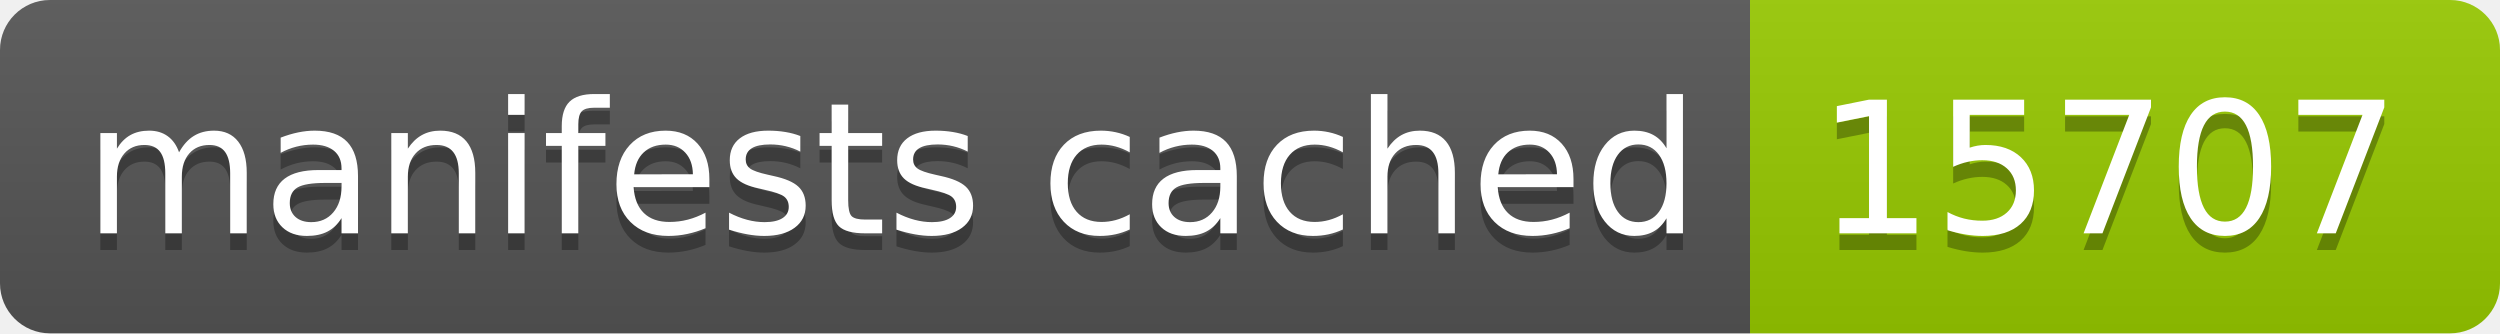
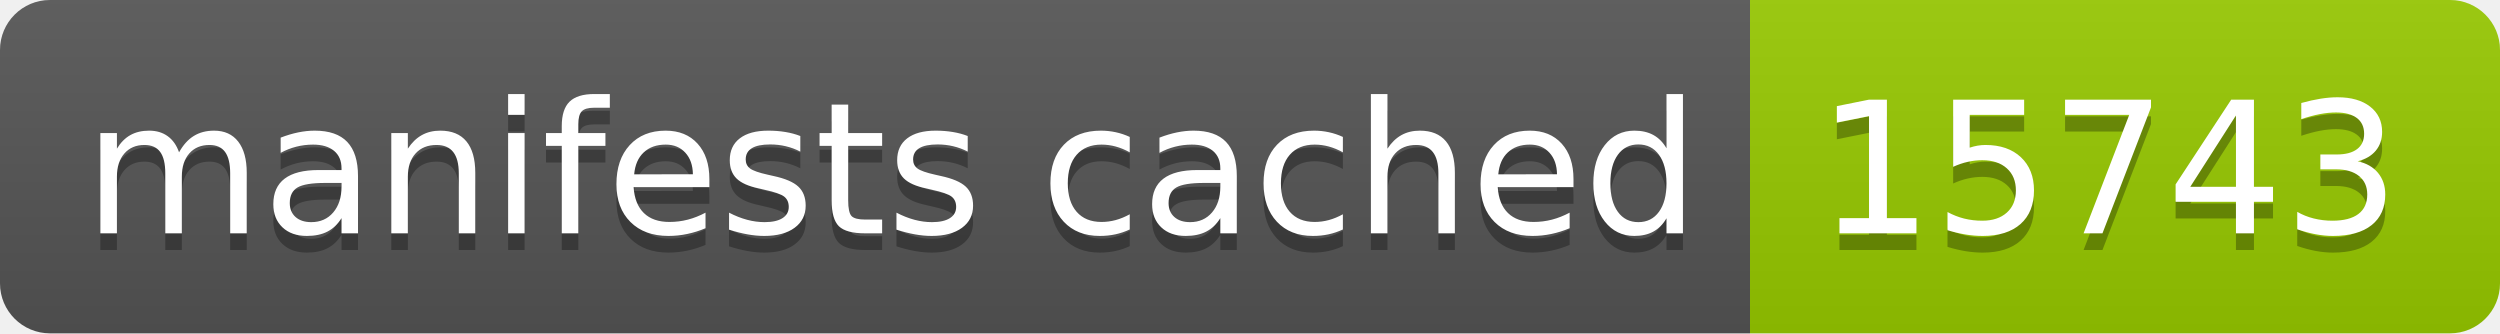
- <svg xmlns="http://www.w3.org/2000/svg" width="150" height="20" role="img" aria-label="manifests cached: 15707">
+ <svg xmlns="http://www.w3.org/2000/svg" width="150" height="20" role="img" aria-label="manifests cached: 15743">
  <linearGradient id="s" x2="0" y2="100%">
    <stop offset="0" stop-color="#bbb" stop-opacity=".1" />
    <stop offset="1" stop-opacity=".1" />
  </linearGradient>
  <clipPath id="r">
    <rect width="150" height="20" rx="3" fill="#fff" />
  </clipPath>
  <g clip-path="url(#r)">
    <rect width="105" height="20" fill="#555" />
    <rect x="105" width="45" height="20" fill="#97ca00" />
    <rect width="150" height="20" fill="url(#s)" />
  </g>
  <g fill="#fff" text-anchor="middle" font-family="Verdana,Geneva,DejaVu Sans,sans-serif" text-rendering="geometricPrecision" font-size="110">
    <text aria-hidden="true" x="535" y="150" fill="#010101" fill-opacity=".3" transform="scale(.1)" textLength="950">manifests cached</text>
    <text x="535" y="140" transform="scale(.1)" fill="#fff" textLength="950">manifests cached</text>
-     <text aria-hidden="true" x="1265" y="150" fill="#010101" fill-opacity=".3" transform="scale(.1)" textLength="350">15707</text>
-     <text x="1265" y="140" transform="scale(.1)" fill="#fff" textLength="350">15707</text>
+     <text aria-hidden="true" x="1265" y="150" fill="#010101" fill-opacity=".3" transform="scale(.1)" textLength="350">15743</text>
+     <text x="1265" y="140" transform="scale(.1)" fill="#fff" textLength="350">15743</text>
  </g>
</svg>
